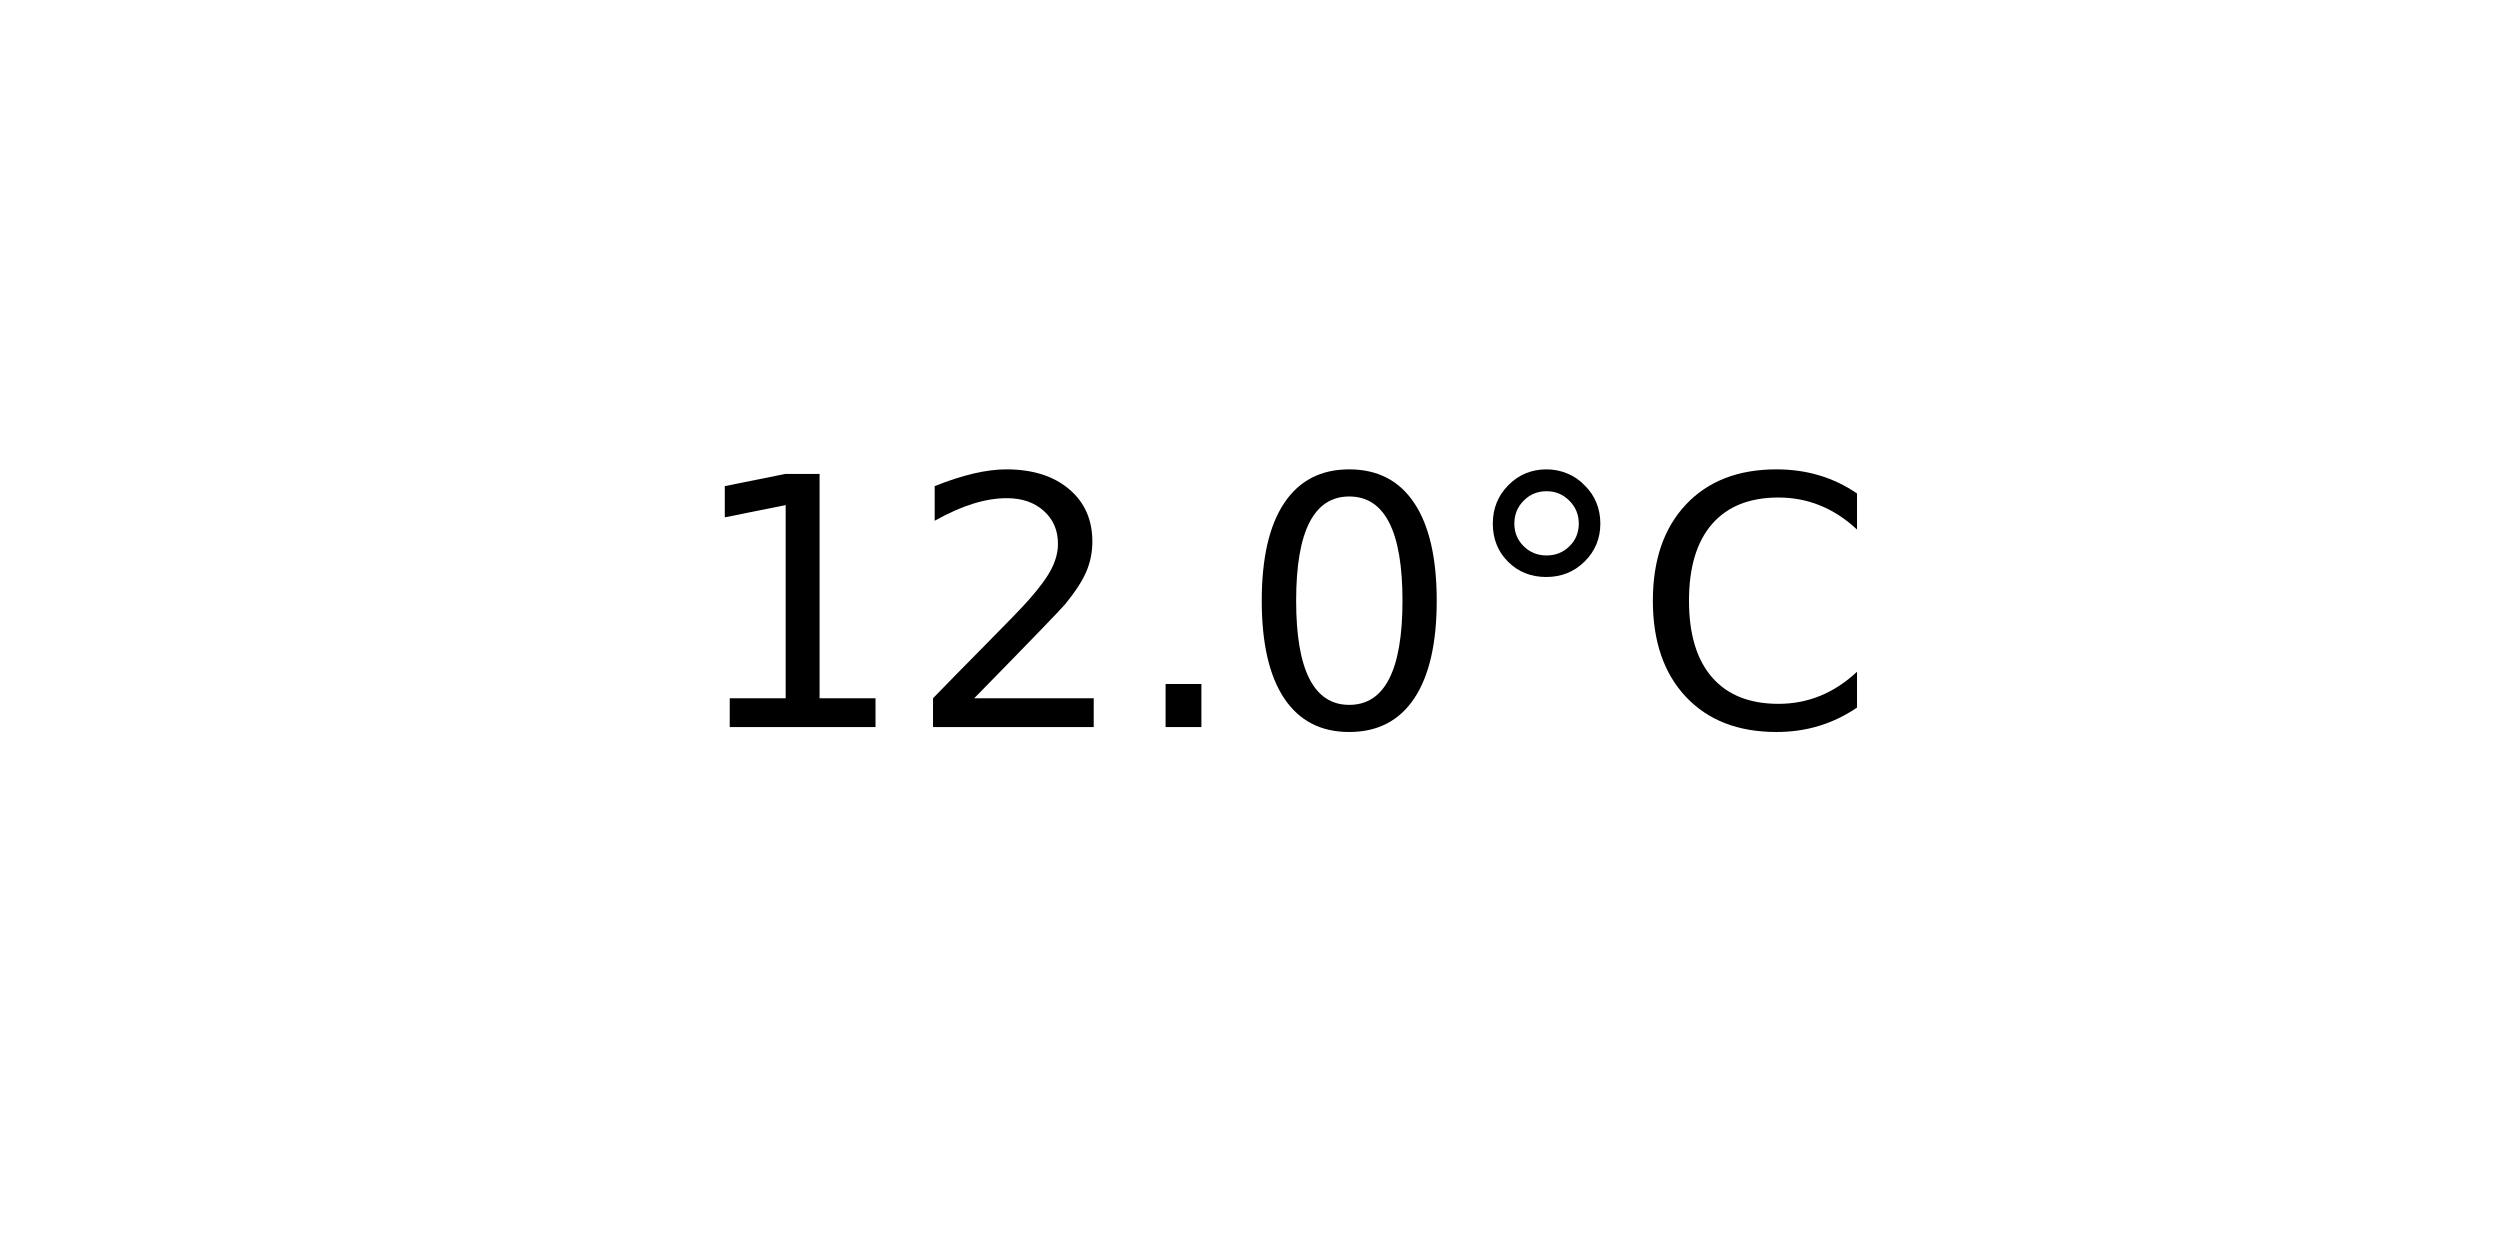
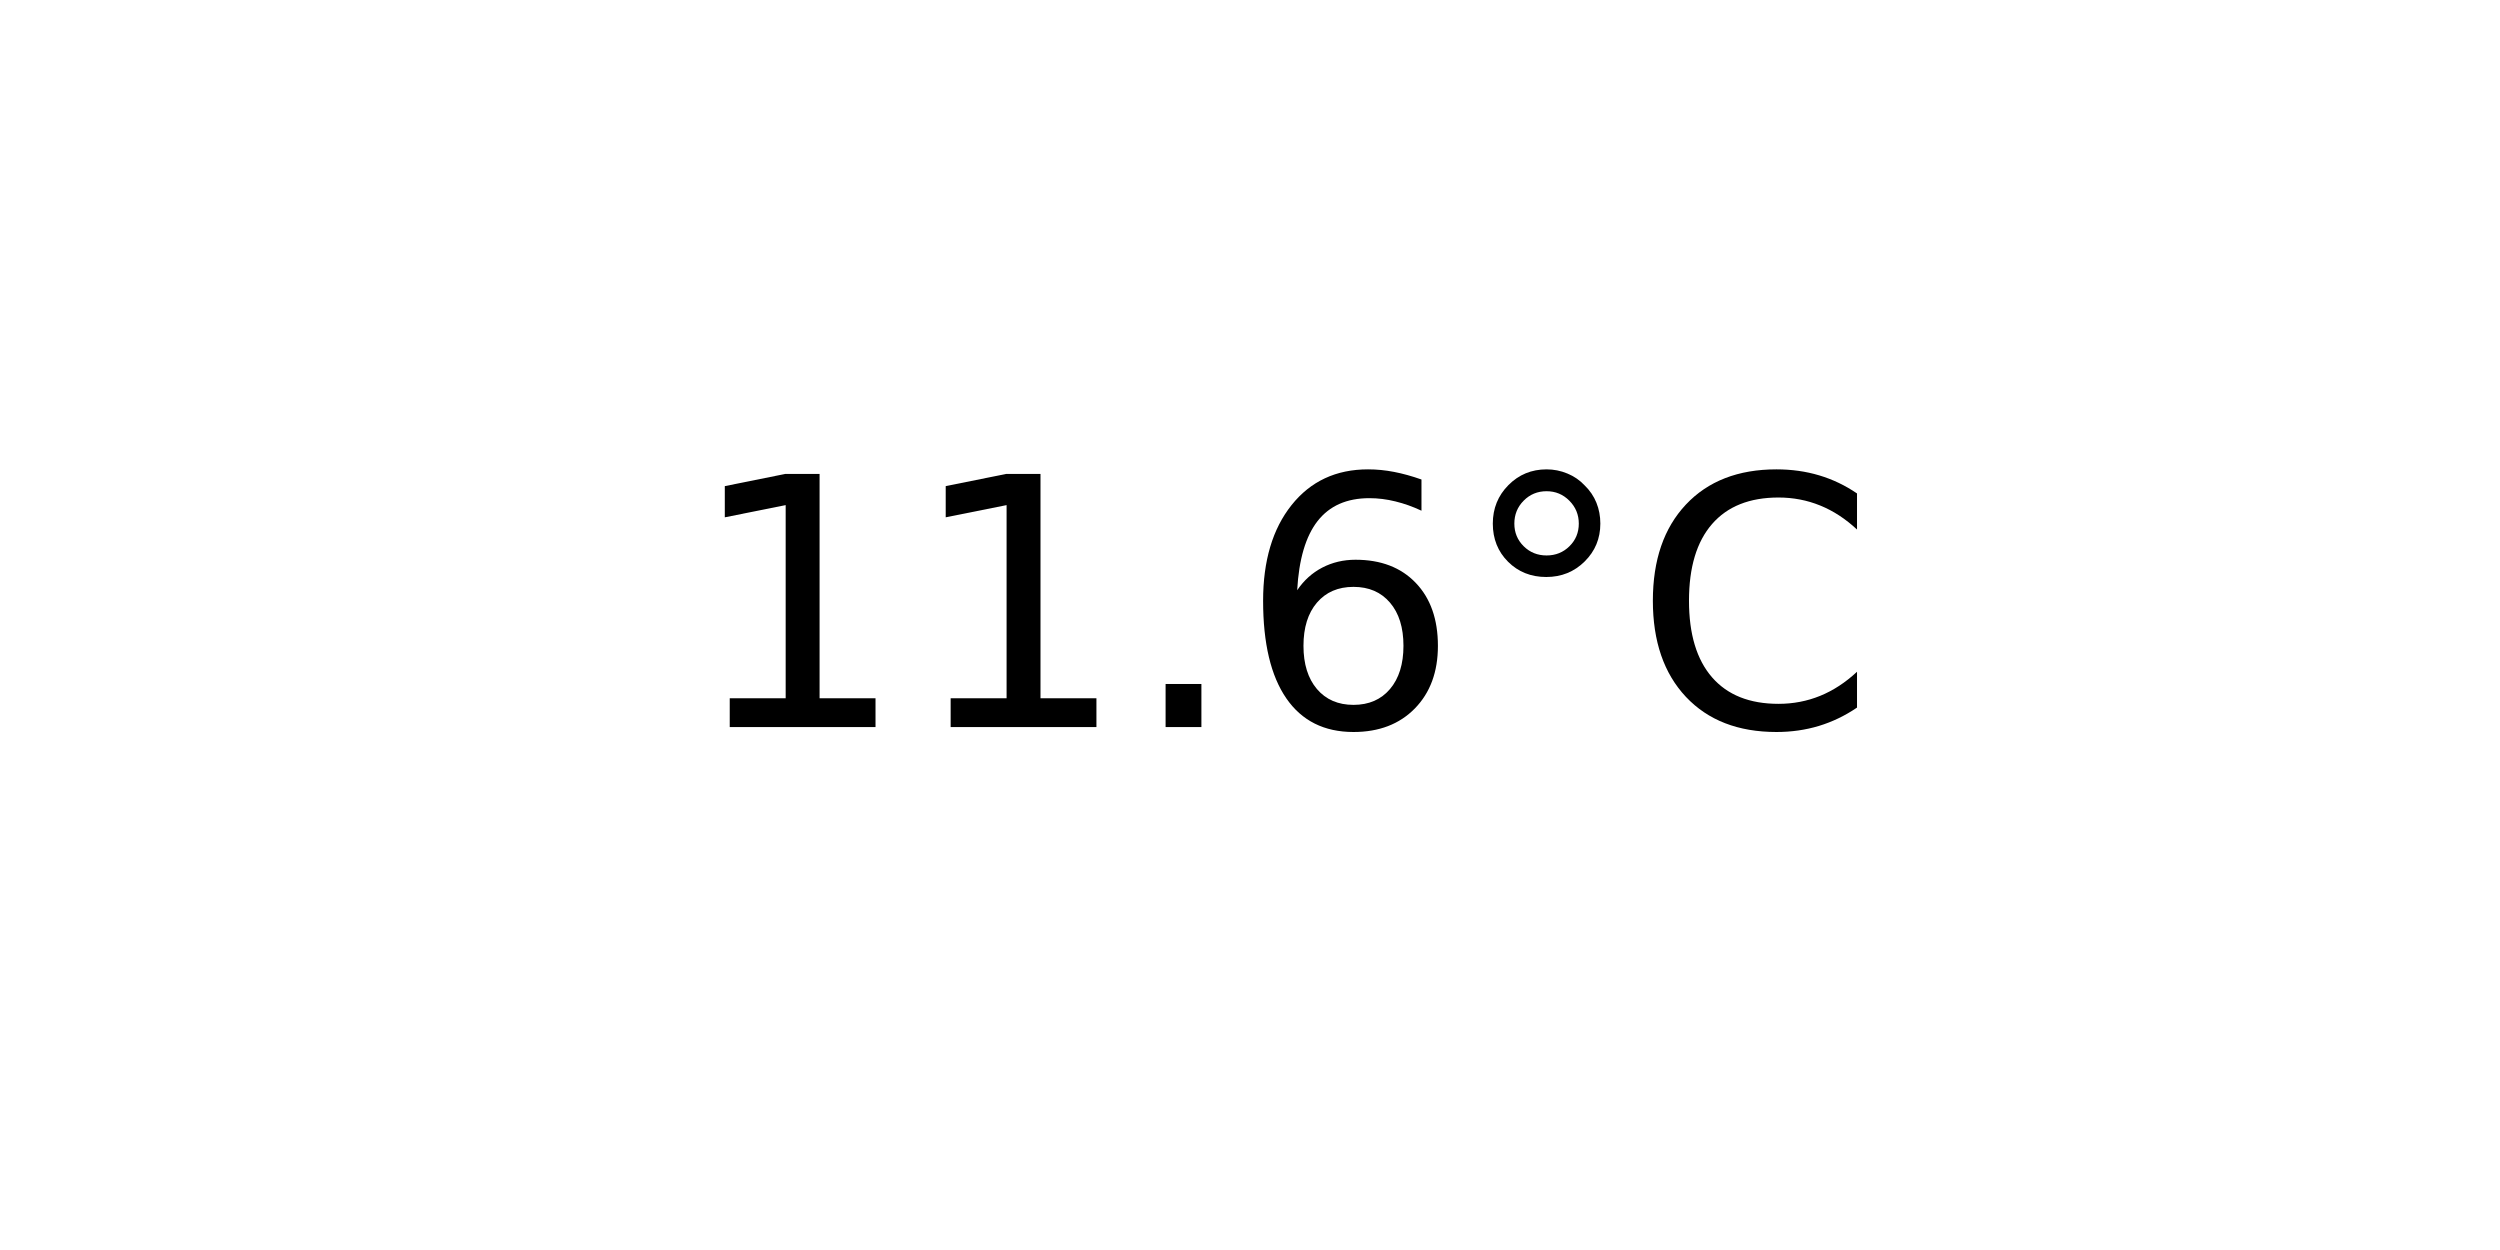
<svg xmlns="http://www.w3.org/2000/svg" xmlns:xlink="http://www.w3.org/1999/xlink" width="72pt" height="36pt" viewBox="0 0 72 36" version="1.1">
  <defs>
    <style type="text/css">*{stroke-linejoin: round; stroke-linecap: butt}</style>
  </defs>
  <g id="figure_1">
    <g id="axes_1">
      <g id="text_1">
        <g transform="translate(19.77578 20.93937) scale(0.1 -0.1)">
          <defs>
            <path id="DejaVuSans-31" d="M 794 531  L 1825 531  L 1825 4091  L 703 3866  L 703 4441  L 1819 4666  L 2450 4666  L 2450 531  L 3481 531  L 3481 0  L 794 0  L 794 531  z " transform="scale(0.015625)" />
-             <path id="DejaVuSans-32" d="M 1228 531  L 3431 531  L 3431 0  L 469 0  L 469 531  Q 828 903 1448 1529  Q 2069 2156 2228 2338  Q 2531 2678 2651 2914  Q 2772 3150 2772 3378  Q 2772 3750 2511 3984  Q 2250 4219 1831 4219  Q 1534 4219 1204 4116  Q 875 4013 500 3803  L 500 4441  Q 881 4594 1212 4672  Q 1544 4750 1819 4750  Q 2544 4750 2975 4387  Q 3406 4025 3406 3419  Q 3406 3131 3298 2873  Q 3191 2616 2906 2266  Q 2828 2175 2409 1742  Q 1991 1309 1228 531  z " transform="scale(0.015625)" />
            <path id="DejaVuSans-2e" d="M 684 794  L 1344 794  L 1344 0  L 684 0  L 684 794  z " transform="scale(0.015625)" />
-             <path id="DejaVuSans-30" d="M 2034 4250  Q 1547 4250 1301 3770  Q 1056 3291 1056 2328  Q 1056 1369 1301 889  Q 1547 409 2034 409  Q 2525 409 2770 889  Q 3016 1369 3016 2328  Q 3016 3291 2770 3770  Q 2525 4250 2034 4250  z M 2034 4750  Q 2819 4750 3233 4129  Q 3647 3509 3647 2328  Q 3647 1150 3233 529  Q 2819 -91 2034 -91  Q 1250 -91 836 529  Q 422 1150 422 2328  Q 422 3509 836 4129  Q 1250 4750 2034 4750  z " transform="scale(0.015625)" />
+             <path id="DejaVuSans-36" d="M 2113 2584  Q 1688 2584 1439 2293  Q 1191 2003 1191 1497  Q 1191 994 1439 701  Q 1688 409 2113 409  Q 2538 409 2786 701  Q 3034 994 3034 1497  Q 3034 2003 2786 2293  Q 2538 2584 2113 2584  z M 3366 4563  L 3366 3988  Q 3128 4100 2886 4159  Q 2644 4219 2406 4219  Q 1781 4219 1451 3797  Q 1122 3375 1075 2522  Q 1259 2794 1537 2939  Q 1816 3084 2150 3084  Q 2853 3084 3261 2657  Q 3669 2231 3669 1497  Q 3669 778 3244 343  Q 2819 -91 2113 -91  Q 1303 -91 875 529  Q 447 1150 447 2328  Q 447 3434 972 4092  Q 1497 4750 2381 4750  Q 2619 4750 2861 4703  Q 3103 4656 3366 4563  z " transform="scale(0.015625)" />
            <path id="DejaVuSans-b0" d="M 1600 4347  Q 1350 4347 1178 4173  Q 1006 4000 1006 3750  Q 1006 3503 1178 3333  Q 1350 3163 1600 3163  Q 1850 3163 2022 3333  Q 2194 3503 2194 3750  Q 2194 3997 2020 4172  Q 1847 4347 1600 4347  z M 1600 4750  Q 1800 4750 1984 4673  Q 2169 4597 2303 4453  Q 2447 4313 2519 4134  Q 2591 3956 2591 3750  Q 2591 3338 2302 3052  Q 2013 2766 1594 2766  Q 1172 2766 890 3047  Q 609 3328 609 3750  Q 609 4169 896 4459  Q 1184 4750 1600 4750  z " transform="scale(0.015625)" />
            <path id="DejaVuSans-43" d="M 4122 4306  L 4122 3641  Q 3803 3938 3442 4084  Q 3081 4231 2675 4231  Q 1875 4231 1450 3742  Q 1025 3253 1025 2328  Q 1025 1406 1450 917  Q 1875 428 2675 428  Q 3081 428 3442 575  Q 3803 722 4122 1019  L 4122 359  Q 3791 134 3420 21  Q 3050 -91 2638 -91  Q 1578 -91 968 557  Q 359 1206 359 2328  Q 359 3453 968 4101  Q 1578 4750 2638 4750  Q 3056 4750 3426 4639  Q 3797 4528 4122 4306  z " transform="scale(0.015625)" />
          </defs>
          <use xlink:href="#DejaVuSans-31" />
-           <use xlink:href="#DejaVuSans-32" x="63.623" />
+           <use xlink:href="#DejaVuSans-31" x="63.623" />
          <use xlink:href="#DejaVuSans-2e" x="127.246" />
-           <use xlink:href="#DejaVuSans-30" x="159.033" />
+           <use xlink:href="#DejaVuSans-36" x="159.033" />
          <use xlink:href="#DejaVuSans-b0" x="222.656" />
          <use xlink:href="#DejaVuSans-43" x="272.656" />
        </g>
      </g>
    </g>
  </g>
</svg>
